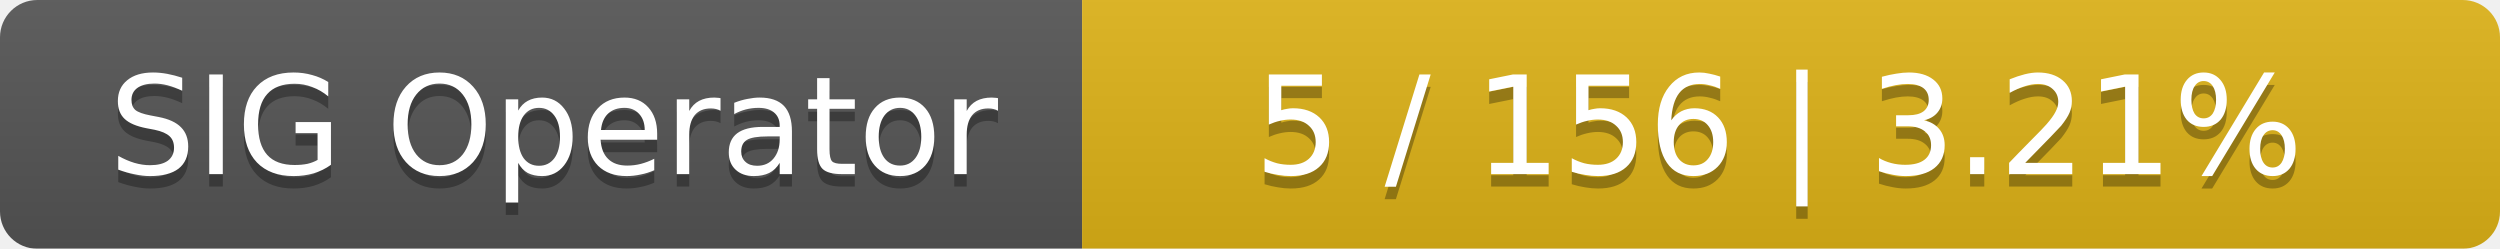
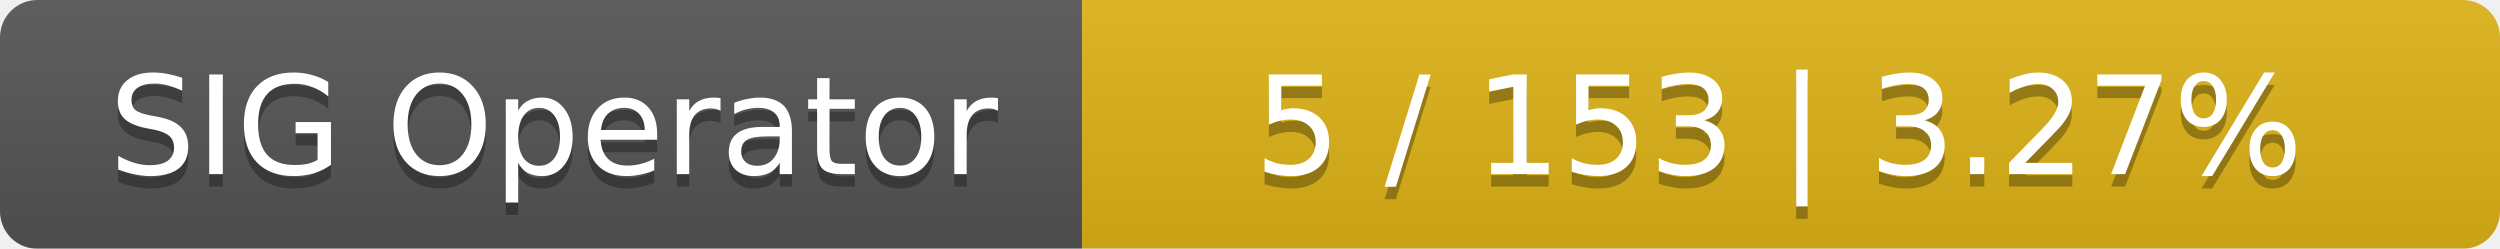
<svg xmlns="http://www.w3.org/2000/svg" width="201" height="20">
  <linearGradient id="smooth" x2="0" y2="100%">
    <stop offset="0" stop-color="#bbb" stop-opacity=".1" />
    <stop offset="1" stop-opacity=".1" />
  </linearGradient>
  <mask id="round">
    <rect width="201" height="20" rx="3" fill="#fff" />
  </mask>
  <g mask="url(#round)">
    <rect width="87" height="20" fill="#555" />
    <rect x="87" width="114" height="20" fill="#dfb317" />
    <rect width="201" height="20" fill="url(#smooth)" />
  </g>
  <g fill="#fff" text-anchor="middle" font-family="DejaVu Sans,Verdana,Geneva,sans-serif" font-size="11">
    <text x="44.5" y="15" fill="#010101" fill-opacity=".3">SIG Operator</text>
    <text x="44.5" y="14">SIG Operator</text>
-     <text x="143" y="15" fill="#010101" fill-opacity=".3">5 / 156    |    3.21%</text>
-     <text x="143" y="14">5 / 156    |    3.21%</text>
+     <text x="143" y="15" fill="#010101" fill-opacity=".3">5 / 153    |    3.27%</text>
+     <text x="143" y="14">5 / 153    |    3.27%</text>
  </g>
</svg>
